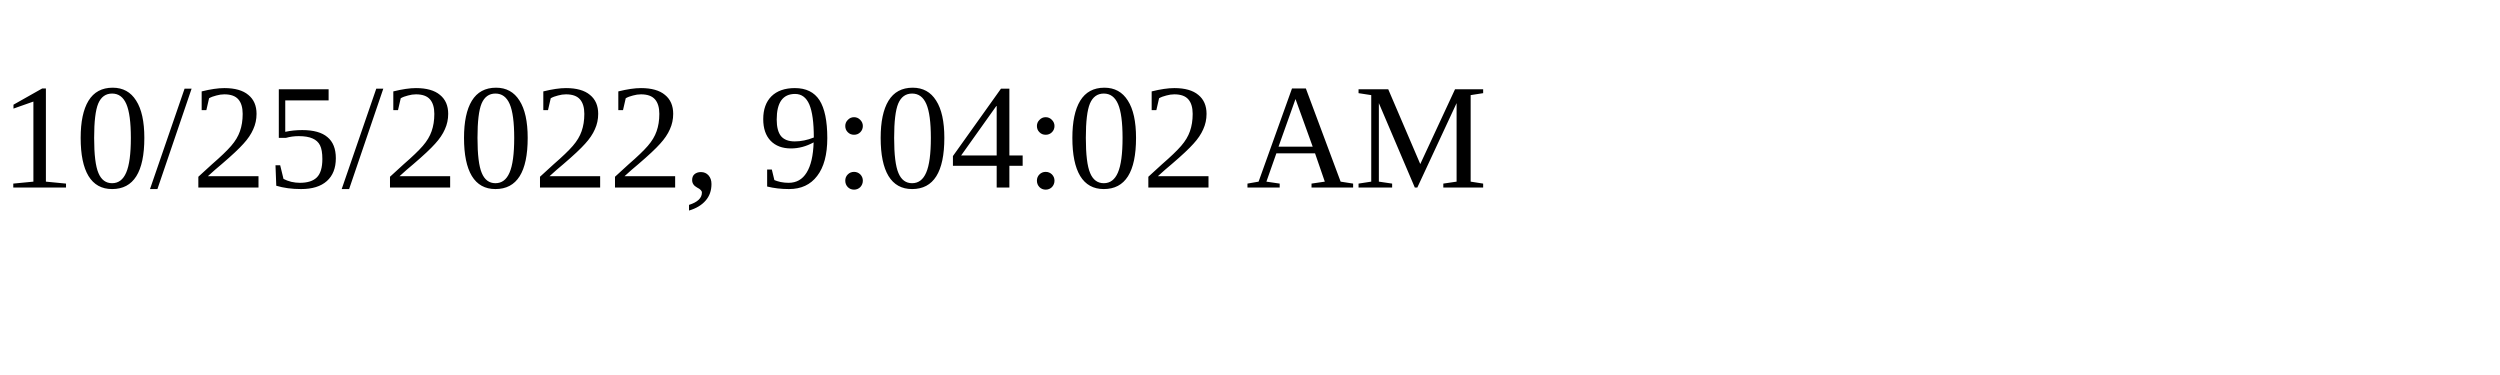
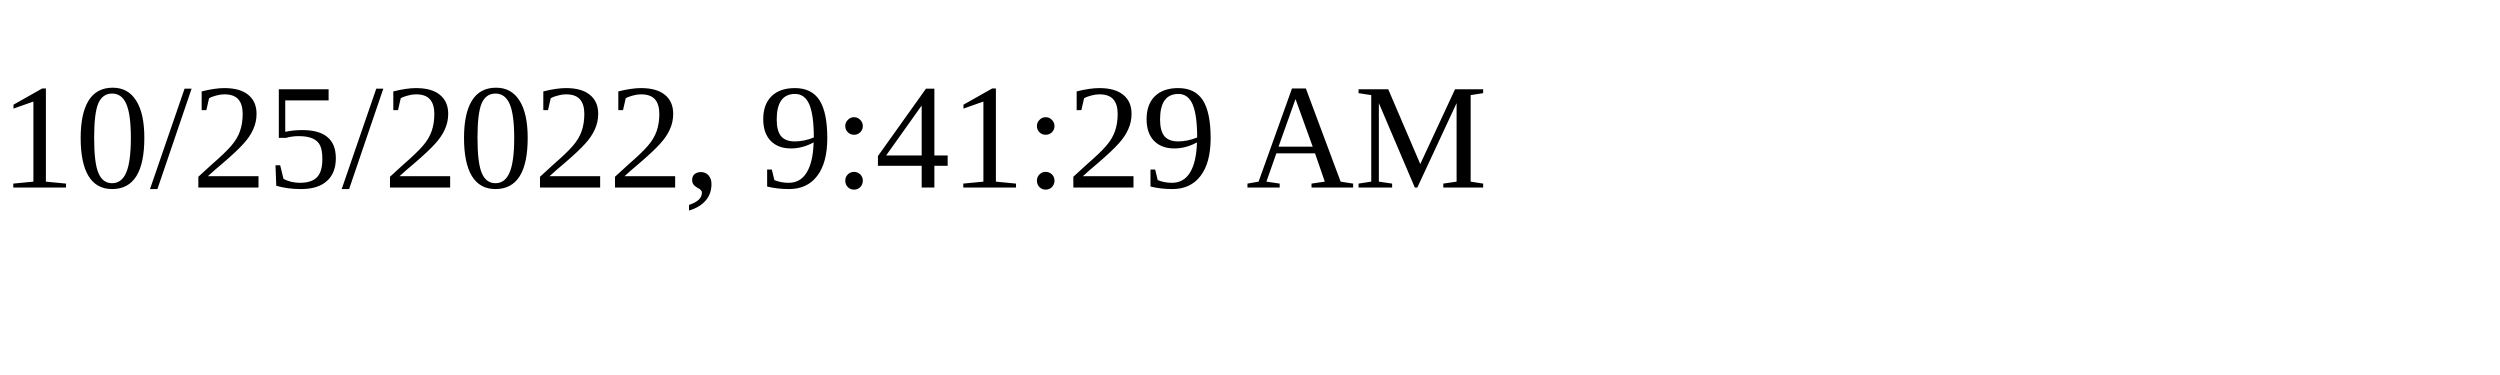
<svg xmlns="http://www.w3.org/2000/svg" height="30" width="200">
-   <text x="0" y="15">10/25/2022, 9:04:02 AM</text>
+   <text x="0" y="15">10/25/2022, 9:41:29 AM</text>
</svg>
